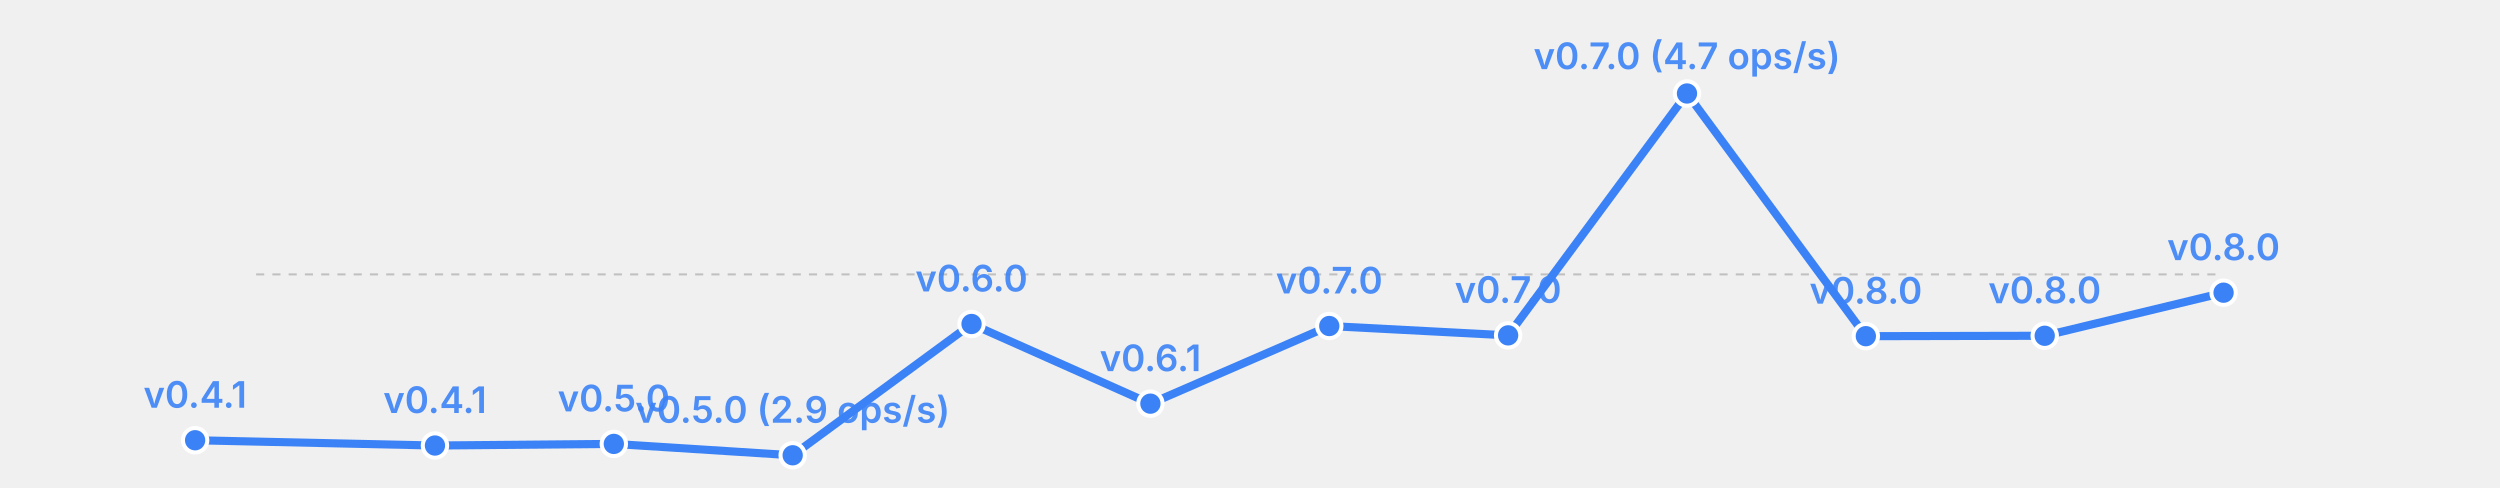
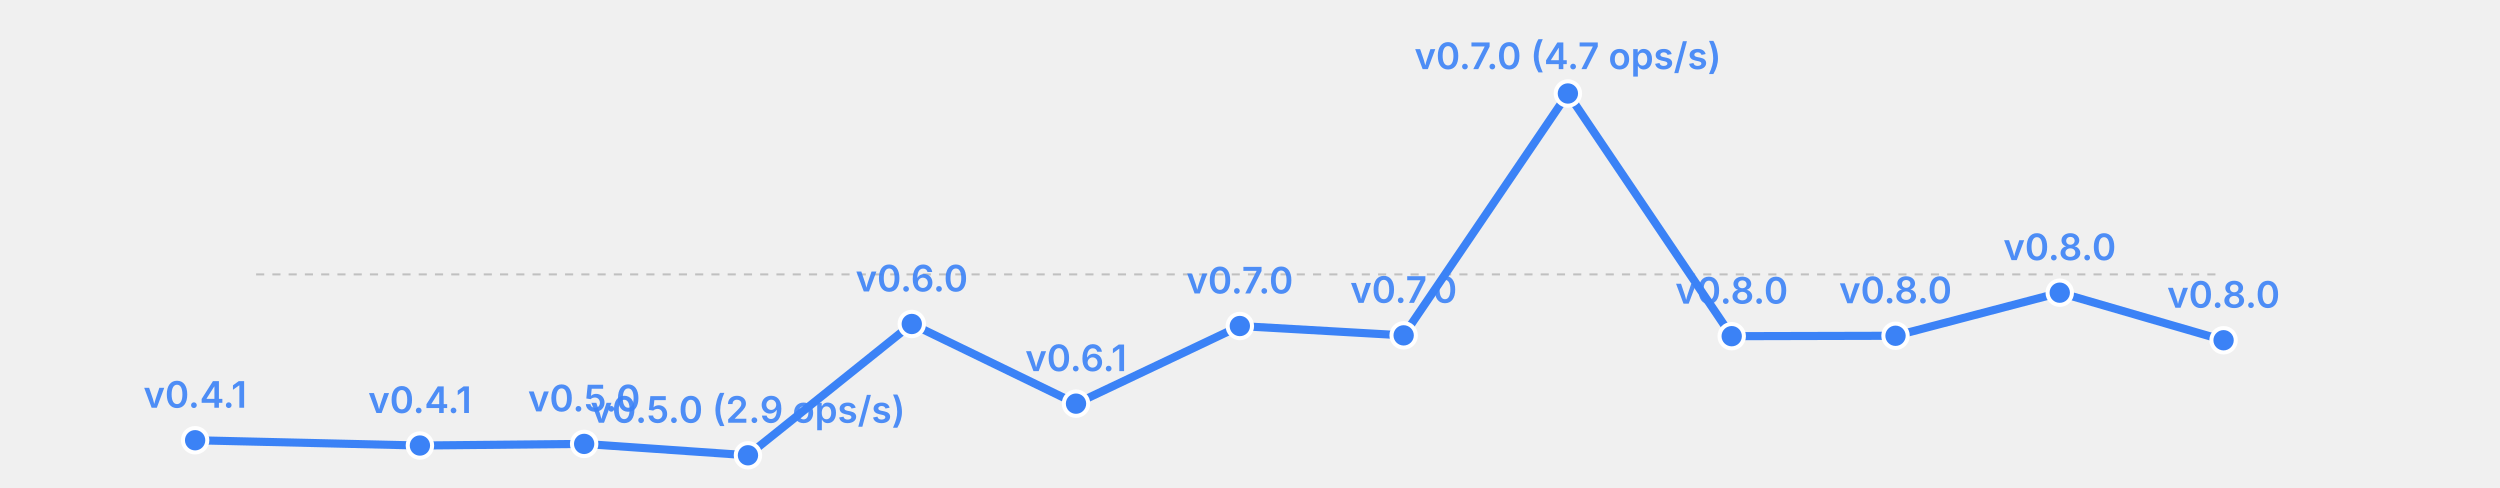
<svg xmlns="http://www.w3.org/2000/svg" width="615" height="120" viewBox="0 0 615 120">
  <rect width="615" height="120" fill="transparent" />
  <line x1="63" y1="67.5" x2="547" y2="67.5" stroke="currentColor" stroke-width="0.5" opacity="0.2" stroke-dasharray="2,2" />
-   <polyline fill="none" stroke="#3b82f6" stroke-width="2" points="48.0,108.3 107.0,109.6 151.0,109.2 195.0,112.0 239.0,79.7 283.0,99.3 327.0,80.2 371.0,82.5 415.0,23.0 459.0,82.7 503.0,82.6 547.0,72.0" stroke-linecap="round" stroke-linejoin="round" />
+   <polyline fill="none" stroke="#3b82f6" stroke-width="2" points="48.0,108.3 103.3,109.6 143.7,109.2 184.0,112.0 224.3,79.7 264.7,99.3 305.0,80.2 345.3,82.5 385.7,23.0 426.0,82.7 466.3,82.6 506.7,72.0 547.0,83.7" stroke-linecap="round" stroke-linejoin="round" />
  <circle cx="48.0" cy="108.3" r="3" fill="#3b82f6" stroke="white" stroke-width="1" />
  <text x="48.0" y="100.3" font-size="9" fill="#3b82f6" text-anchor="middle" font-family="system-ui, -apple-system, sans-serif" font-weight="600" opacity="0.9">v0.4.1</text>
-   <circle cx="107.0" cy="109.6" r="3" fill="#3b82f6" stroke="white" stroke-width="1" />
-   <text x="107.0" y="101.6" font-size="9" fill="#3b82f6" text-anchor="middle" font-family="system-ui, -apple-system, sans-serif" font-weight="600" opacity="0.9">v0.4.1</text>
-   <circle cx="151.0" cy="109.2" r="3" fill="#3b82f6" stroke="white" stroke-width="1" />
-   <text x="151.0" y="101.2" font-size="9" fill="#3b82f6" text-anchor="middle" font-family="system-ui, -apple-system, sans-serif" font-weight="600" opacity="0.9">v0.5.0</text>
-   <circle cx="195.0" cy="112.0" r="3" fill="#3b82f6" stroke="white" stroke-width="1" />
-   <text x="195.0" y="104.0" font-size="9" fill="#3b82f6" text-anchor="middle" font-family="system-ui, -apple-system, sans-serif" font-weight="600" opacity="0.9">v0.5.0 (2.9 ops/s)</text>
-   <circle cx="239.0" cy="79.7" r="3" fill="#3b82f6" stroke="white" stroke-width="1" />
-   <text x="239.0" y="71.7" font-size="9" fill="#3b82f6" text-anchor="middle" font-family="system-ui, -apple-system, sans-serif" font-weight="600" opacity="0.9">v0.6.0</text>
-   <circle cx="283.0" cy="99.3" r="3" fill="#3b82f6" stroke="white" stroke-width="1" />
-   <text x="283.0" y="91.3" font-size="9" fill="#3b82f6" text-anchor="middle" font-family="system-ui, -apple-system, sans-serif" font-weight="600" opacity="0.9">v0.6.1</text>
-   <circle cx="327.0" cy="80.2" r="3" fill="#3b82f6" stroke="white" stroke-width="1" />
-   <text x="327.0" y="72.2" font-size="9" fill="#3b82f6" text-anchor="middle" font-family="system-ui, -apple-system, sans-serif" font-weight="600" opacity="0.9">v0.7.0</text>
-   <circle cx="371.0" cy="82.5" r="3" fill="#3b82f6" stroke="white" stroke-width="1" />
-   <text x="371.0" y="74.5" font-size="9" fill="#3b82f6" text-anchor="middle" font-family="system-ui, -apple-system, sans-serif" font-weight="600" opacity="0.9">v0.7.0</text>
-   <circle cx="415.0" cy="23.0" r="3" fill="#3b82f6" stroke="white" stroke-width="1" />
-   <text x="415.0" y="17.0" font-size="9" fill="#3b82f6" text-anchor="middle" font-family="system-ui, -apple-system, sans-serif" font-weight="600" opacity="0.9">v0.7.0 (4.7 ops/s)</text>
-   <circle cx="459.0" cy="82.7" r="3" fill="#3b82f6" stroke="white" stroke-width="1" />
-   <text x="459.0" y="74.7" font-size="9" fill="#3b82f6" text-anchor="middle" font-family="system-ui, -apple-system, sans-serif" font-weight="600" opacity="0.9">v0.8.0</text>
-   <circle cx="503.0" cy="82.6" r="3" fill="#3b82f6" stroke="white" stroke-width="1" />
-   <text x="503.0" y="74.6" font-size="9" fill="#3b82f6" text-anchor="middle" font-family="system-ui, -apple-system, sans-serif" font-weight="600" opacity="0.9">v0.8.0</text>
-   <circle cx="547.0" cy="72.0" r="3" fill="#3b82f6" stroke="white" stroke-width="1" />
-   <text x="547.0" y="64.0" font-size="9" fill="#3b82f6" text-anchor="middle" font-family="system-ui, -apple-system, sans-serif" font-weight="600" opacity="0.9">v0.8.0</text>
+   <circle cx="103.3" cy="109.6" r="3" fill="#3b82f6" stroke="white" stroke-width="1" />
+   <text x="103.3" y="101.6" font-size="9" fill="#3b82f6" text-anchor="middle" font-family="system-ui, -apple-system, sans-serif" font-weight="600" opacity="0.9">v0.4.1</text>
+   <circle cx="143.7" cy="109.2" r="3" fill="#3b82f6" stroke="white" stroke-width="1" />
+   <text x="143.7" y="101.2" font-size="9" fill="#3b82f6" text-anchor="middle" font-family="system-ui, -apple-system, sans-serif" font-weight="600" opacity="0.9">v0.5.0</text>
+   <circle cx="184.0" cy="112.0" r="3" fill="#3b82f6" stroke="white" stroke-width="1" />
+   <text x="184.0" y="104.0" font-size="9" fill="#3b82f6" text-anchor="middle" font-family="system-ui, -apple-system, sans-serif" font-weight="600" opacity="0.9">v0.5.0 (2.9 ops/s)</text>
+   <circle cx="224.3" cy="79.7" r="3" fill="#3b82f6" stroke="white" stroke-width="1" />
+   <text x="224.3" y="71.7" font-size="9" fill="#3b82f6" text-anchor="middle" font-family="system-ui, -apple-system, sans-serif" font-weight="600" opacity="0.9">v0.6.0</text>
+   <circle cx="264.7" cy="99.3" r="3" fill="#3b82f6" stroke="white" stroke-width="1" />
+   <text x="264.7" y="91.3" font-size="9" fill="#3b82f6" text-anchor="middle" font-family="system-ui, -apple-system, sans-serif" font-weight="600" opacity="0.9">v0.6.1</text>
+   <circle cx="305.0" cy="80.2" r="3" fill="#3b82f6" stroke="white" stroke-width="1" />
+   <text x="305.0" y="72.2" font-size="9" fill="#3b82f6" text-anchor="middle" font-family="system-ui, -apple-system, sans-serif" font-weight="600" opacity="0.9">v0.7.0</text>
+   <circle cx="345.3" cy="82.5" r="3" fill="#3b82f6" stroke="white" stroke-width="1" />
+   <text x="345.3" y="74.5" font-size="9" fill="#3b82f6" text-anchor="middle" font-family="system-ui, -apple-system, sans-serif" font-weight="600" opacity="0.9">v0.7.0</text>
+   <circle cx="385.7" cy="23.0" r="3" fill="#3b82f6" stroke="white" stroke-width="1" />
+   <text x="385.7" y="17.0" font-size="9" fill="#3b82f6" text-anchor="middle" font-family="system-ui, -apple-system, sans-serif" font-weight="600" opacity="0.9">v0.7.0 (4.7 ops/s)</text>
+   <circle cx="426.0" cy="82.7" r="3" fill="#3b82f6" stroke="white" stroke-width="1" />
+   <text x="426.0" y="74.7" font-size="9" fill="#3b82f6" text-anchor="middle" font-family="system-ui, -apple-system, sans-serif" font-weight="600" opacity="0.9">v0.8.0</text>
+   <circle cx="466.3" cy="82.6" r="3" fill="#3b82f6" stroke="white" stroke-width="1" />
+   <text x="466.3" y="74.6" font-size="9" fill="#3b82f6" text-anchor="middle" font-family="system-ui, -apple-system, sans-serif" font-weight="600" opacity="0.9">v0.8.0</text>
+   <circle cx="506.7" cy="72.0" r="3" fill="#3b82f6" stroke="white" stroke-width="1" />
+   <text x="506.7" y="64.0" font-size="9" fill="#3b82f6" text-anchor="middle" font-family="system-ui, -apple-system, sans-serif" font-weight="600" opacity="0.9">v0.8.0</text>
+   <circle cx="547.0" cy="83.7" r="3" fill="#3b82f6" stroke="white" stroke-width="1" />
+   <text x="547.0" y="75.7" font-size="9" fill="#3b82f6" text-anchor="middle" font-family="system-ui, -apple-system, sans-serif" font-weight="600" opacity="0.9">v0.8.0</text>
</svg>
